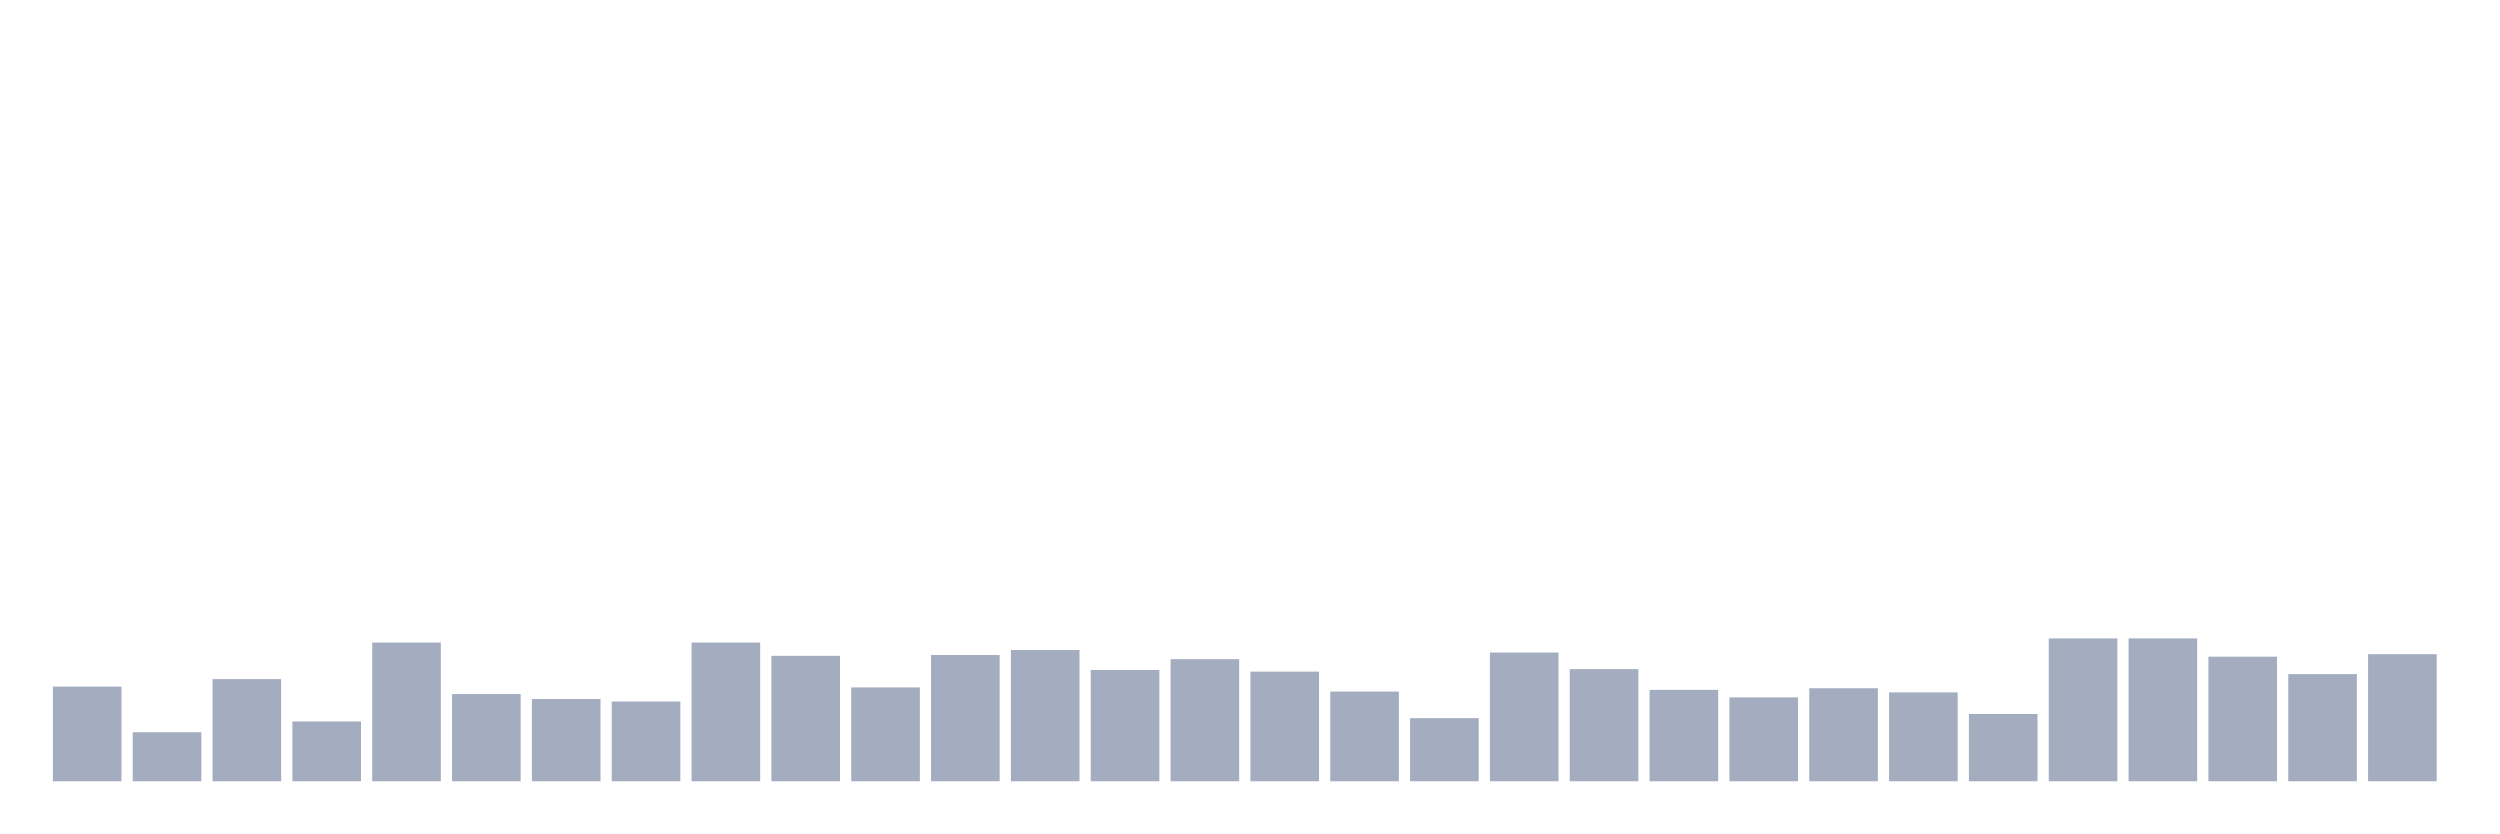
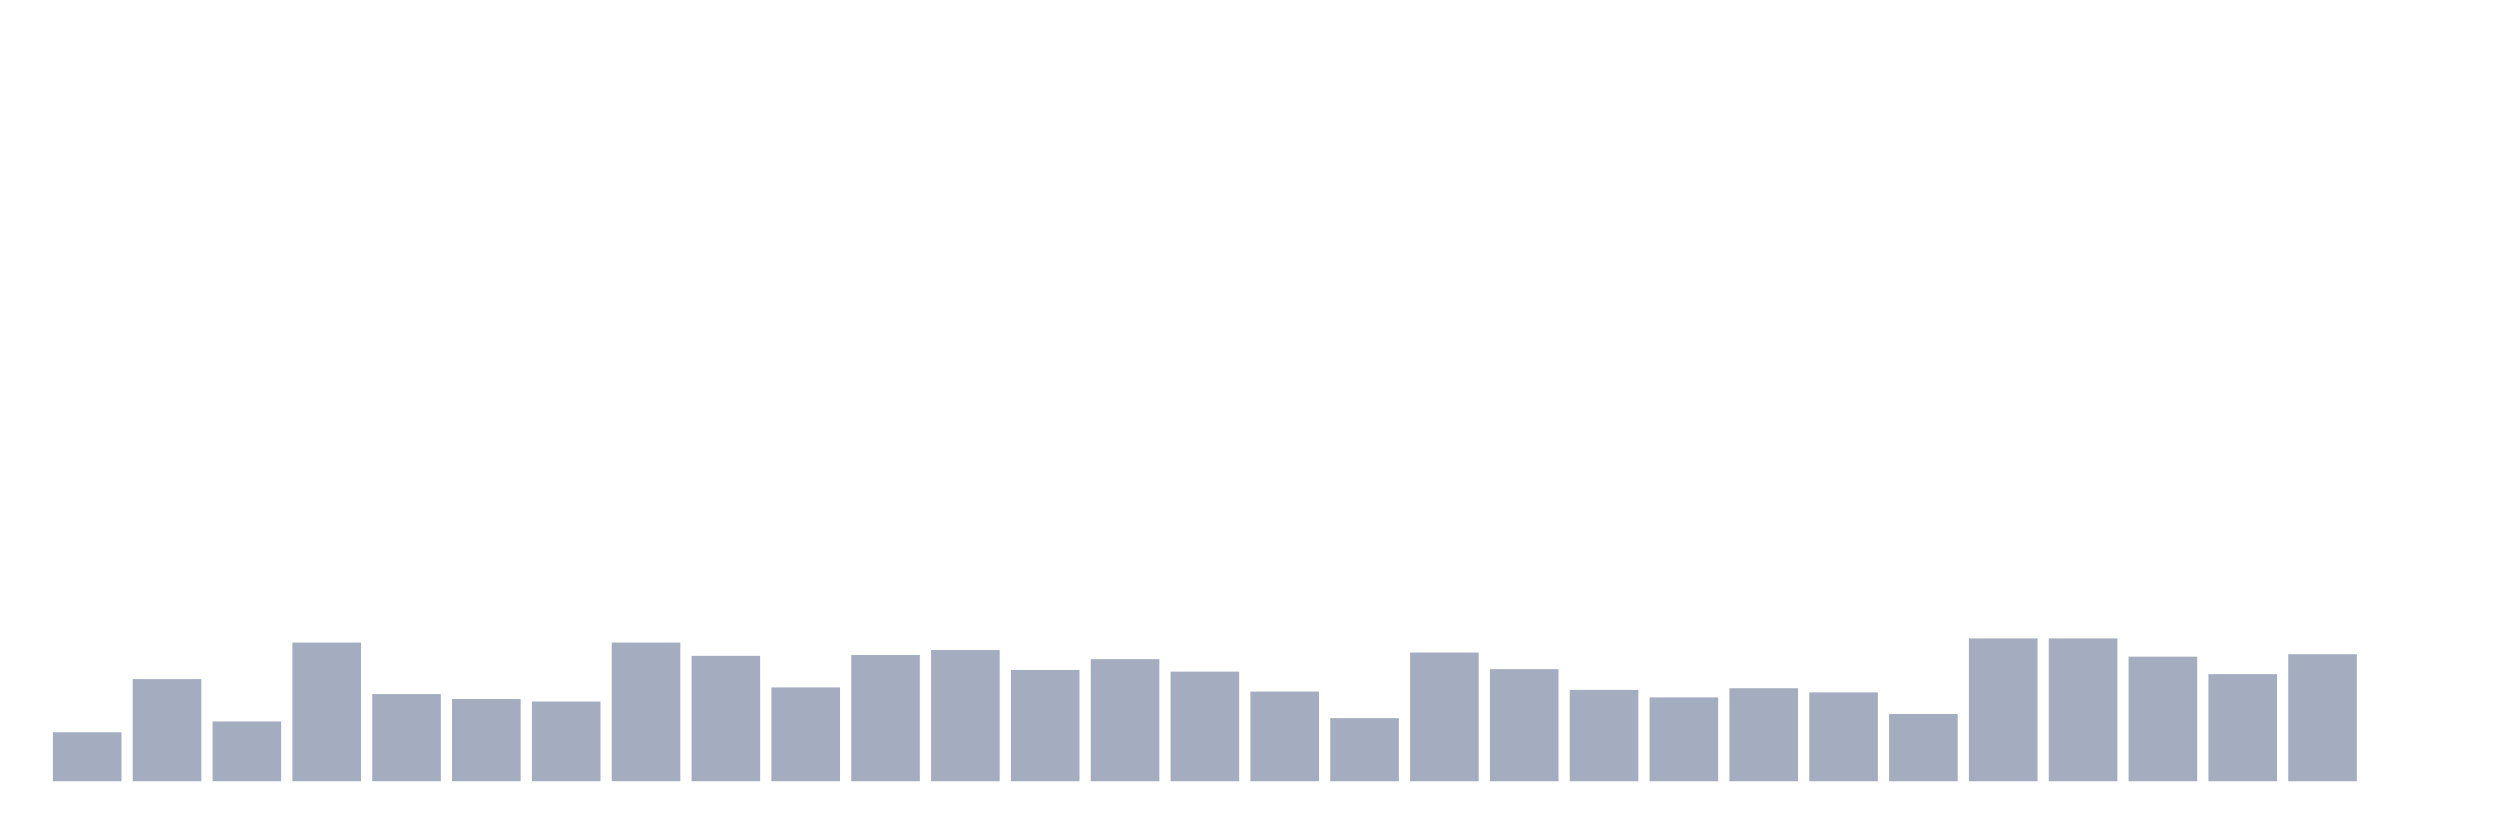
<svg xmlns="http://www.w3.org/2000/svg" viewBox="0 0 480 160">
  <g transform="translate(10,10)">
-     <rect class="bar" x="0.153" width="13.175" y="121.822" height="18.178" fill="rgb(164,173,192)" />
-     <rect class="bar" x="15.482" width="13.175" y="130.592" height="9.408" fill="rgb(164,173,192)" />
-     <rect class="bar" x="30.81" width="13.175" y="120.387" height="19.613" fill="rgb(164,173,192)" />
-     <rect class="bar" x="46.138" width="13.175" y="128.519" height="11.481" fill="rgb(164,173,192)" />
-     <rect class="bar" x="61.466" width="13.175" y="113.371" height="26.629" fill="rgb(164,173,192)" />
-     <rect class="bar" x="76.794" width="13.175" y="123.257" height="16.743" fill="rgb(164,173,192)" />
-     <rect class="bar" x="92.123" width="13.175" y="124.214" height="15.786" fill="rgb(164,173,192)" />
-     <rect class="bar" x="107.451" width="13.175" y="124.692" height="15.308" fill="rgb(164,173,192)" />
-     <rect class="bar" x="122.779" width="13.175" y="113.371" height="26.629" fill="rgb(164,173,192)" />
-     <rect class="bar" x="138.107" width="13.175" y="115.923" height="24.077" fill="rgb(164,173,192)" />
-     <rect class="bar" x="153.436" width="13.175" y="121.982" height="18.018" fill="rgb(164,173,192)" />
-     <rect class="bar" x="168.764" width="13.175" y="115.763" height="24.237" fill="rgb(164,173,192)" />
-     <rect class="bar" x="184.092" width="13.175" y="114.806" height="25.194" fill="rgb(164,173,192)" />
-     <rect class="bar" x="199.42" width="13.175" y="118.633" height="21.367" fill="rgb(164,173,192)" />
-     <rect class="bar" x="214.748" width="13.175" y="116.56" height="23.44" fill="rgb(164,173,192)" />
-     <rect class="bar" x="230.077" width="13.175" y="118.952" height="21.048" fill="rgb(164,173,192)" />
-     <rect class="bar" x="245.405" width="13.175" y="122.779" height="17.221" fill="rgb(164,173,192)" />
-     <rect class="bar" x="260.733" width="13.175" y="127.882" height="12.118" fill="rgb(164,173,192)" />
-     <rect class="bar" x="276.061" width="13.175" y="115.285" height="24.715" fill="rgb(164,173,192)" />
-     <rect class="bar" x="291.39" width="13.175" y="118.474" height="21.526" fill="rgb(164,173,192)" />
-     <rect class="bar" x="306.718" width="13.175" y="122.46" height="17.54" fill="rgb(164,173,192)" />
-     <rect class="bar" x="322.046" width="13.175" y="123.895" height="16.105" fill="rgb(164,173,192)" />
-     <rect class="bar" x="337.374" width="13.175" y="122.141" height="17.859" fill="rgb(164,173,192)" />
-     <rect class="bar" x="352.702" width="13.175" y="122.938" height="17.062" fill="rgb(164,173,192)" />
-     <rect class="bar" x="368.031" width="13.175" y="127.084" height="12.916" fill="rgb(164,173,192)" />
+     <rect class="bar" x="0.153" width="13.175" y="130.592" height="9.408" fill="rgb(164,173,192)" />
+     <rect class="bar" x="15.482" width="13.175" y="120.387" height="19.613" fill="rgb(164,173,192)" />
+     <rect class="bar" x="30.81" width="13.175" y="128.519" height="11.481" fill="rgb(164,173,192)" />
+     <rect class="bar" x="46.138" width="13.175" y="113.371" height="26.629" fill="rgb(164,173,192)" />
+     <rect class="bar" x="61.466" width="13.175" y="123.257" height="16.743" fill="rgb(164,173,192)" />
+     <rect class="bar" x="76.794" width="13.175" y="124.214" height="15.786" fill="rgb(164,173,192)" />
+     <rect class="bar" x="92.123" width="13.175" y="124.692" height="15.308" fill="rgb(164,173,192)" />
+     <rect class="bar" x="107.451" width="13.175" y="113.371" height="26.629" fill="rgb(164,173,192)" />
+     <rect class="bar" x="122.779" width="13.175" y="115.923" height="24.077" fill="rgb(164,173,192)" />
+     <rect class="bar" x="138.107" width="13.175" y="121.982" height="18.018" fill="rgb(164,173,192)" />
+     <rect class="bar" x="153.436" width="13.175" y="115.763" height="24.237" fill="rgb(164,173,192)" />
+     <rect class="bar" x="168.764" width="13.175" y="114.806" height="25.194" fill="rgb(164,173,192)" />
+     <rect class="bar" x="184.092" width="13.175" y="118.633" height="21.367" fill="rgb(164,173,192)" />
+     <rect class="bar" x="199.42" width="13.175" y="116.56" height="23.44" fill="rgb(164,173,192)" />
+     <rect class="bar" x="214.748" width="13.175" y="118.952" height="21.048" fill="rgb(164,173,192)" />
+     <rect class="bar" x="230.077" width="13.175" y="122.779" height="17.221" fill="rgb(164,173,192)" />
+     <rect class="bar" x="245.405" width="13.175" y="127.882" height="12.118" fill="rgb(164,173,192)" />
+     <rect class="bar" x="260.733" width="13.175" y="115.285" height="24.715" fill="rgb(164,173,192)" />
+     <rect class="bar" x="276.061" width="13.175" y="118.474" height="21.526" fill="rgb(164,173,192)" />
+     <rect class="bar" x="291.39" width="13.175" y="122.46" height="17.54" fill="rgb(164,173,192)" />
+     <rect class="bar" x="306.718" width="13.175" y="123.895" height="16.105" fill="rgb(164,173,192)" />
+     <rect class="bar" x="322.046" width="13.175" y="122.141" height="17.859" fill="rgb(164,173,192)" />
+     <rect class="bar" x="337.374" width="13.175" y="122.938" height="17.062" fill="rgb(164,173,192)" />
+     <rect class="bar" x="352.702" width="13.175" y="127.084" height="12.916" fill="rgb(164,173,192)" />
+     <rect class="bar" x="368.031" width="13.175" y="112.574" height="27.426" fill="rgb(164,173,192)" />
    <rect class="bar" x="383.359" width="13.175" y="112.574" height="27.426" fill="rgb(164,173,192)" />
-     <rect class="bar" x="398.687" width="13.175" y="112.574" height="27.426" fill="rgb(164,173,192)" />
-     <rect class="bar" x="414.015" width="13.175" y="116.082" height="23.918" fill="rgb(164,173,192)" />
-     <rect class="bar" x="429.344" width="13.175" y="119.431" height="20.569" fill="rgb(164,173,192)" />
-     <rect class="bar" x="444.672" width="13.175" y="115.604" height="24.396" fill="rgb(164,173,192)" />
+     <rect class="bar" x="398.687" width="13.175" y="116.082" height="23.918" fill="rgb(164,173,192)" />
+     <rect class="bar" x="414.015" width="13.175" y="119.431" height="20.569" fill="rgb(164,173,192)" />
+     <rect class="bar" x="429.344" width="13.175" y="115.604" height="24.396" fill="rgb(164,173,192)" />
+     <rect class="bar" x="444.672" width="13.175" y="140" height="0" fill="rgb(164,173,192)" />
  </g>
</svg>
